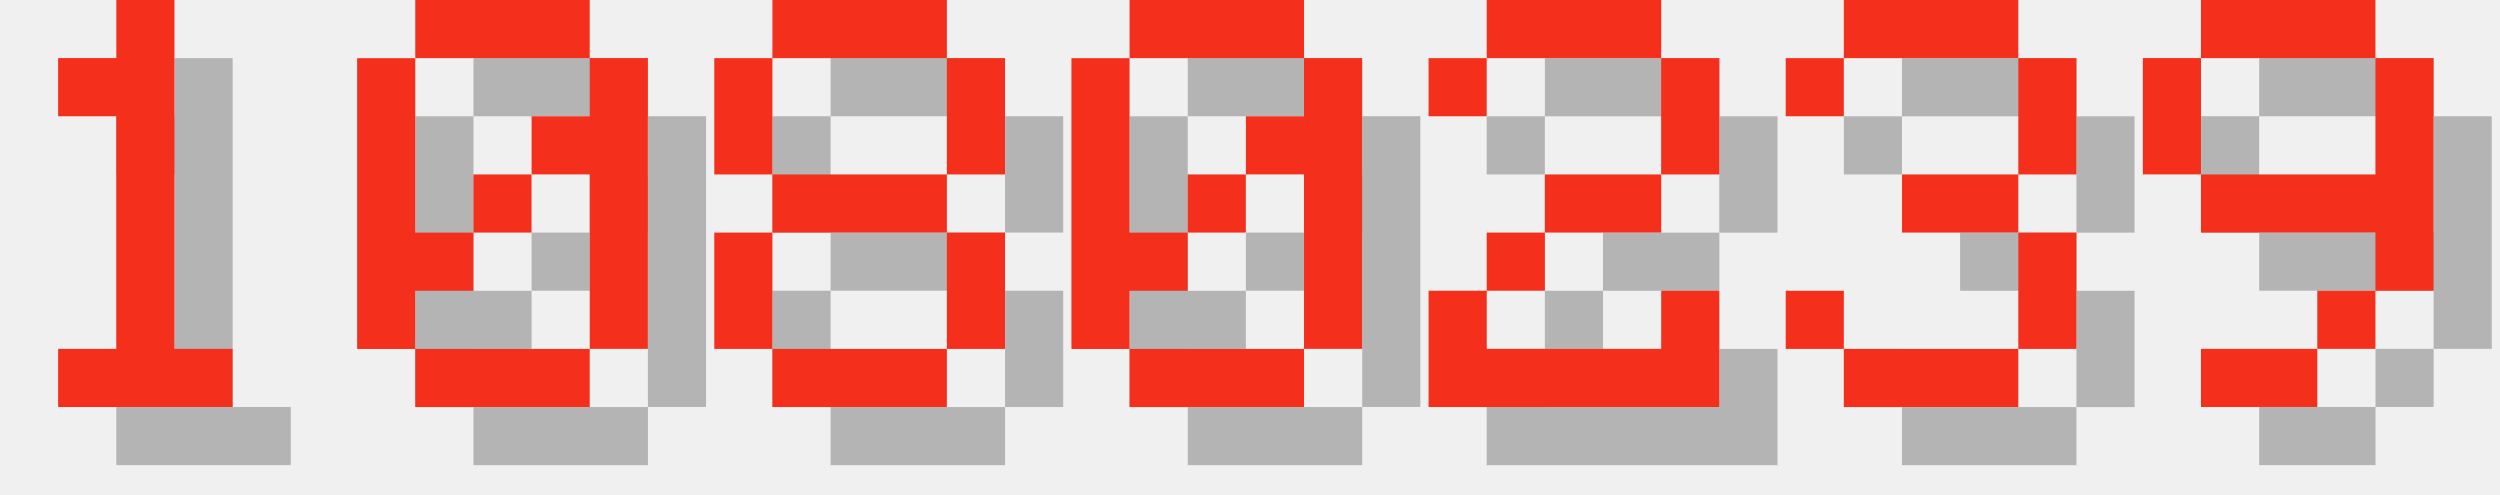
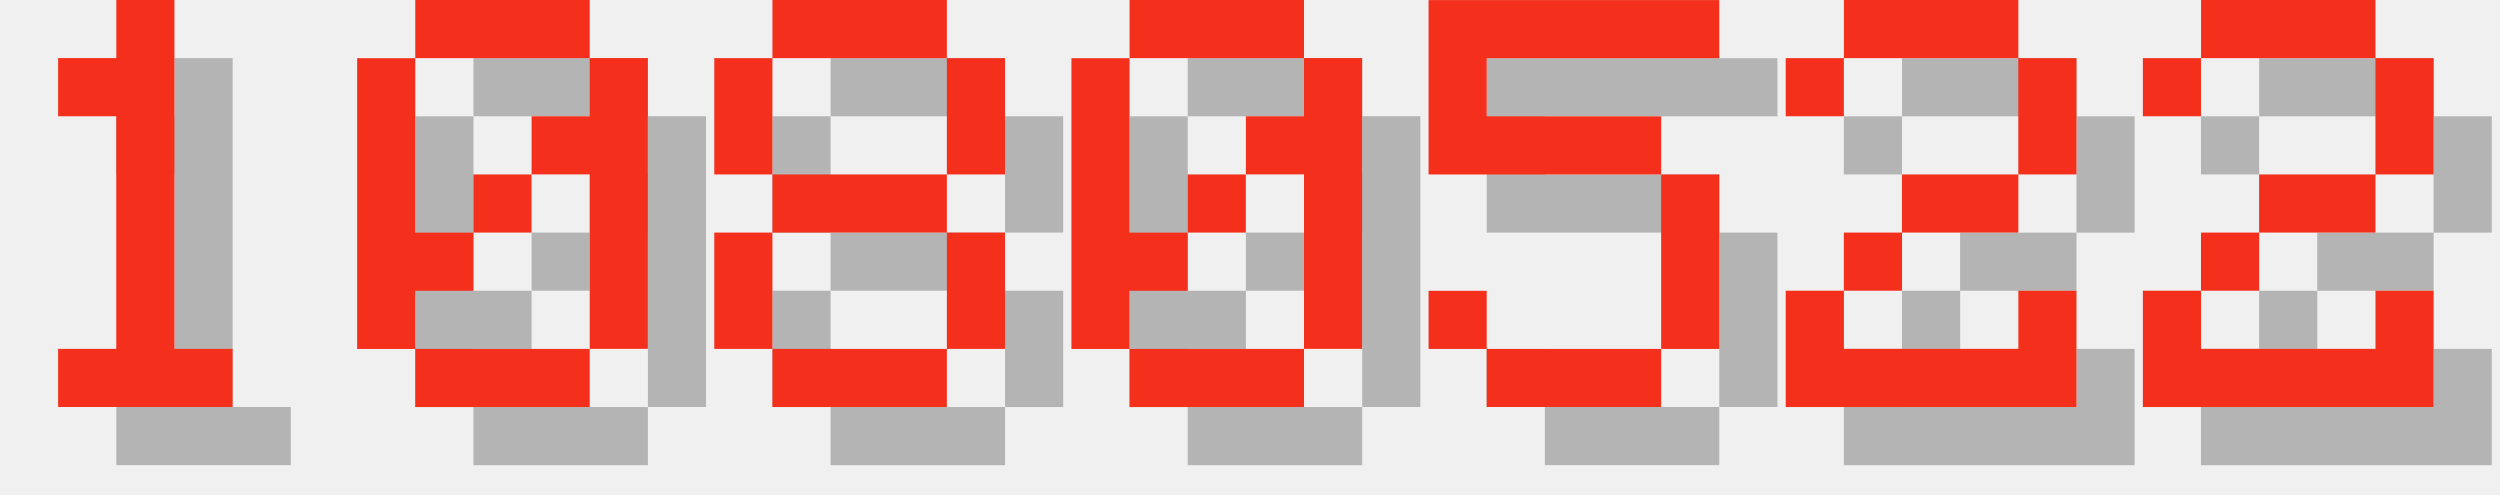
<svg xmlns="http://www.w3.org/2000/svg" version="1.1" width="182.0" height="36">
  <style>
        .text-foreground {
            fill: #F4301C;
        }
        .text-shadow {
            fill: #000000;
            fill-opacity: 0.25;
        }
    </style>
  <g class="digit" id="digit_1" transform="translate(0.0, 0), scale(4)">
    <path id="digit_1_shadow" class="text-shadow" d="m2.117 2.117v1.058h1.058v4.233h-1.058v1.058h3.175v-1.058h-1.058v-6.35h-1.058v1.058h-1.058z" fill-opacity=".5" style="paint-order:stroke fill markers" />
    <path id="digit_1_fg" class="text-foreground" d="m1.058 1.058v1.058h1.058v4.233h-1.058v1.058h3.175v-1.058h-1.058v-6.35h-1.058v1.058h-1.058z" fill="#fff" style="paint-order:stroke fill markers" />
  </g>
  <g class="digit" id="digit_0" transform="translate(26.0, 0), scale(4)">
    <path id="digit_0_shadow" class="text-shadow" d="m2.117 1.058v1.058h3.175v-1.058h-3.175zm3.175 1.058v1.058h-1.058v1.058h1.058v3.175h1.058v-5.292h-1.058zm0 5.292h-3.175v1.058h3.175v-1.058zm-3.175 0v-1.058h1.058v-1.058h-1.058v-3.175h-1.058v5.292h1.058zm1.058-2.117h1.058v-1.058h-1.058v1.058z" fill-opacity=".5" style="paint-order:stroke fill markers" />
    <path id="digit_0_fg" class="text-foreground" d="m1.058 0v1.058h3.175v-1.058h-3.175zm3.175 1.058v1.058h-1.058v1.058h1.058v3.175h1.058v-5.292h-1.058zm0 5.292h-3.175v1.058h3.175v-1.058zm-3.175 0v-1.058h1.058v-1.058h-1.058v-3.175h-1.058v5.292h1.058zm1.058-2.117h1.058v-1.058h-1.058v1.058z" fill="#fff" style="paint-order:stroke fill markers" />
  </g>
  <g class="digit" id="digit_8" transform="translate(52.0, 0), scale(4)">
    <path id="digit_8_shadow" class="text-shadow" d="m2.117 1.058v1.058h3.175v-1.058h-3.175zm3.175 1.058v2.117h1.058v-2.117h-1.058zm0 2.117h-3.175v1.058h3.175v-1.058zm0 1.058v2.117h1.058v-2.117h-1.058zm0 2.117h-3.175v1.058h3.175v-1.058zm-3.175 0v-2.117h-1.058v2.117h1.058zm0-3.175v-2.117h-1.058v2.117h1.058z" fill-opacity=".5" style="paint-order:stroke fill markers" />
    <path id="digit_8_fg" class="text-foreground" d="m1.058 0v1.058h3.175v-1.058h-3.175zm3.175 1.058v2.117h1.058v-2.117h-1.058zm0 2.117h-3.175v1.058h3.175v-1.058zm0 1.058v2.117h1.058v-2.117h-1.058zm0 2.117h-3.175v1.058h3.175v-1.058zm-3.175 0v-2.117h-1.058v2.117h1.058zm0-3.175v-2.117h-1.058v2.117h1.058z" fill="#fff" style="paint-order:stroke fill markers" />
  </g>
  <g class="digit" id="digit_0" transform="translate(78.0, 0), scale(4)">
    <path id="digit_0_shadow" class="text-shadow" d="m2.117 1.058v1.058h3.175v-1.058h-3.175zm3.175 1.058v1.058h-1.058v1.058h1.058v3.175h1.058v-5.292h-1.058zm0 5.292h-3.175v1.058h3.175v-1.058zm-3.175 0v-1.058h1.058v-1.058h-1.058v-3.175h-1.058v5.292h1.058zm1.058-2.117h1.058v-1.058h-1.058v1.058z" fill-opacity=".5" style="paint-order:stroke fill markers" />
    <path id="digit_0_fg" class="text-foreground" d="m1.058 0v1.058h3.175v-1.058h-3.175zm3.175 1.058v1.058h-1.058v1.058h1.058v3.175h1.058v-5.292h-1.058zm0 5.292h-3.175v1.058h3.175v-1.058zm-3.175 0v-1.058h1.058v-1.058h-1.058v-3.175h-1.058v5.292h1.058zm1.058-2.117h1.058v-1.058h-1.058v1.058z" fill="#fff" style="paint-order:stroke fill markers" />
  </g>
-   <g class="digit" id="digit_2" transform="translate(104.0, 0), scale(4)">
+   <g class="digit" id="digit_5" transform="translate(104.0, 0), scale(4)">
+     <path id="digit_5_shadow" class="text-shadow" d="m1.058 1.058v3.175h4.233v3.175h-3.175v-1.058h-1.058v1.058h1.058v1.058h3.175v-1.058h1.058v-3.175h-1.058v-1.058h-3.175v-1.058h4.233v-1.058h-5.292z" fill-opacity=".5" style="paint-order:stroke fill markers" />
+     <path id="digit_5_fg" class="text-foreground" d="m0 0v3.175h4.233v3.175h-3.175v-1.058h-1.058v1.058h1.058v1.058h3.175v-1.058h1.058v-3.175h-1.058v-1.058h-3.175v-1.058h4.233v-1.058h-5.292z" fill="#fff" style="paint-order:stroke fill markers" />
+   </g>
+   <g class="digit" id="digit_2" transform="translate(130.0, 0), scale(4)">
    <path id="digit_2_shadow" class="text-shadow" d="m1.058 2.117v1.058h1.058v-1.058h3.175v2.117h-2.117v1.058h-1.058v1.058h-1.058v2.117h5.292v-2.117h-1.058v1.058h-3.175v-1.058h1.058v-1.058h2.117v-1.058h1.058v-2.117h-1.058v-1.058h-3.175v1.058h-1.058z" fill-opacity=".5" style="paint-order:stroke fill markers" />
    <path id="digit_2_fg" class="text-foreground" d="m0 1.058v1.058h1.058v-1.058h3.175v2.117h-2.117v1.058h-1.058v1.058h-1.058v2.117h5.292v-2.117h-1.058v1.058h-3.175v-1.058h1.058v-1.058h2.117v-1.058h1.058v-2.117h-1.058v-1.058h-3.175v1.058h-1.058z" fill="#fff" style="paint-order:stroke fill markers" />
  </g>
-   <g class="digit" id="digit_3" transform="translate(130.0, 0), scale(4)">
-     <path id="digit_3_shadow" class="text-shadow" d="m1.058 2.117v1.058h1.058v-1.058h3.175v2.117h-2.117v1.058h2.117v2.117h-3.175v-1.058h-1.058v1.058h1.058v1.058h3.175v-1.058h1.058v-2.117h-1.058v-1.058h1.058v-2.117h-1.058v-1.058h-3.175v1.058h-1.058z" fill-opacity=".5" style="paint-order:stroke fill markers" />
-     <path id="digit_3_fg" class="text-foreground" d="m0 1.058v1.058h1.058v-1.058h3.175v2.117h-2.117v1.058h2.117v2.117h-3.175v-1.058h-1.058v1.058h1.058v1.058h3.175v-1.058h1.058v-2.117h-1.058v-1.058h1.058v-2.117h-1.058v-1.058h-3.175v1.058h-1.058z" fill="#fff" style="paint-order:stroke fill markers" />
-   </g>
-   <g class="digit" id="digit_9" transform="translate(156.0, 0), scale(4)">
-     <path id="digit_9_shadow" class="text-shadow" d="m2.117 1.058v1.058h3.175v-1.058h-3.175zm3.175 1.058v2.117h-3.175v1.058h3.175v1.058h1.058v-4.233h-1.058zm0 4.233h-1.058v1.058h1.058v-1.058zm-1.058 1.058h-2.117v1.058h2.117v-1.058zm-2.117-3.175v-2.117h-1.058v2.117h1.058z" fill-opacity=".5" style="paint-order:stroke fill markers" />
-     <path id="digit_9_fg" class="text-foreground" d="m1.058 0v1.058h3.175v-1.058h-3.175zm3.175 1.058v2.117h-3.175v1.058h3.175v1.058h1.058v-4.233h-1.058zm0 4.233h-1.058v1.058h1.058v-1.058zm-1.058 1.058h-2.117v1.058h2.117v-1.058zm-2.117-3.175v-2.117h-1.058v2.117h1.058z" fill="#fff" style="paint-order:stroke fill markers" />
+   <g class="digit" id="digit_2" transform="translate(156.0, 0), scale(4)">
+     <path id="digit_2_shadow" class="text-shadow" d="m1.058 2.117v1.058h1.058v-1.058h3.175v2.117h-2.117v1.058h-1.058v1.058h-1.058v2.117h5.292v-2.117h-1.058v1.058h-3.175v-1.058h1.058v-1.058h2.117v-1.058h1.058v-2.117h-1.058v-1.058h-3.175v1.058h-1.058z" fill-opacity=".5" style="paint-order:stroke fill markers" />
+     <path id="digit_2_fg" class="text-foreground" d="m0 1.058v1.058h1.058v-1.058h3.175v2.117h-2.117v1.058h-1.058v1.058h-1.058v2.117h5.292v-2.117h-1.058v1.058h-3.175v-1.058h1.058v-1.058h2.117v-1.058h1.058v-2.117h-1.058v-1.058h-3.175v1.058h-1.058z" fill="#fff" style="paint-order:stroke fill markers" />
  </g>
</svg>
